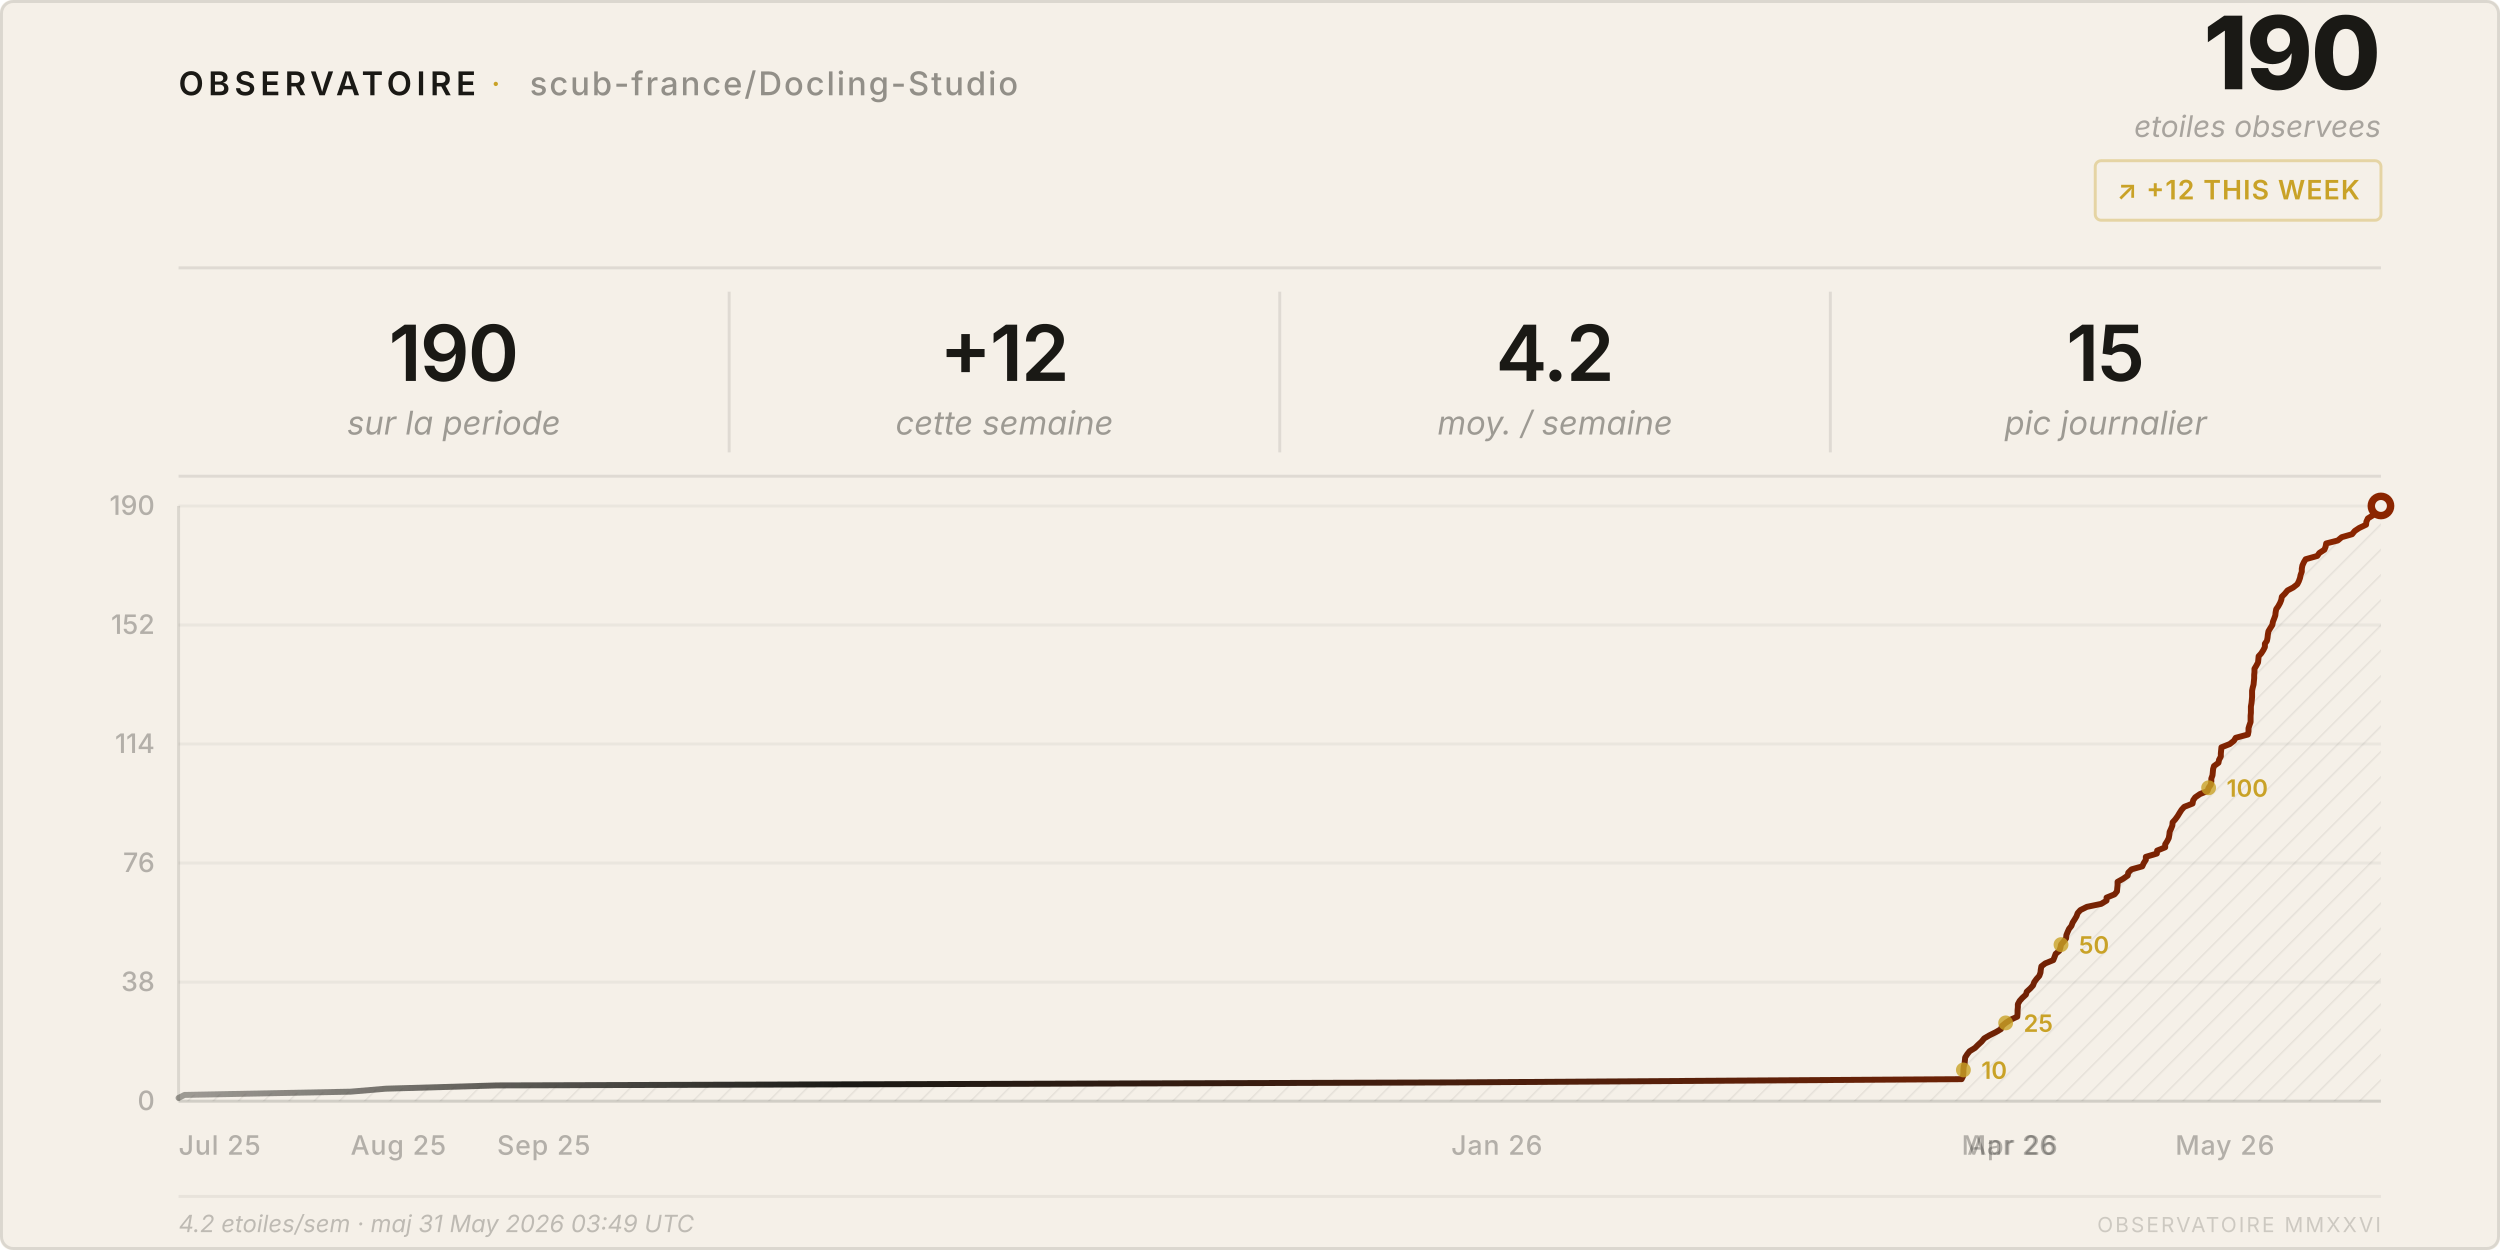
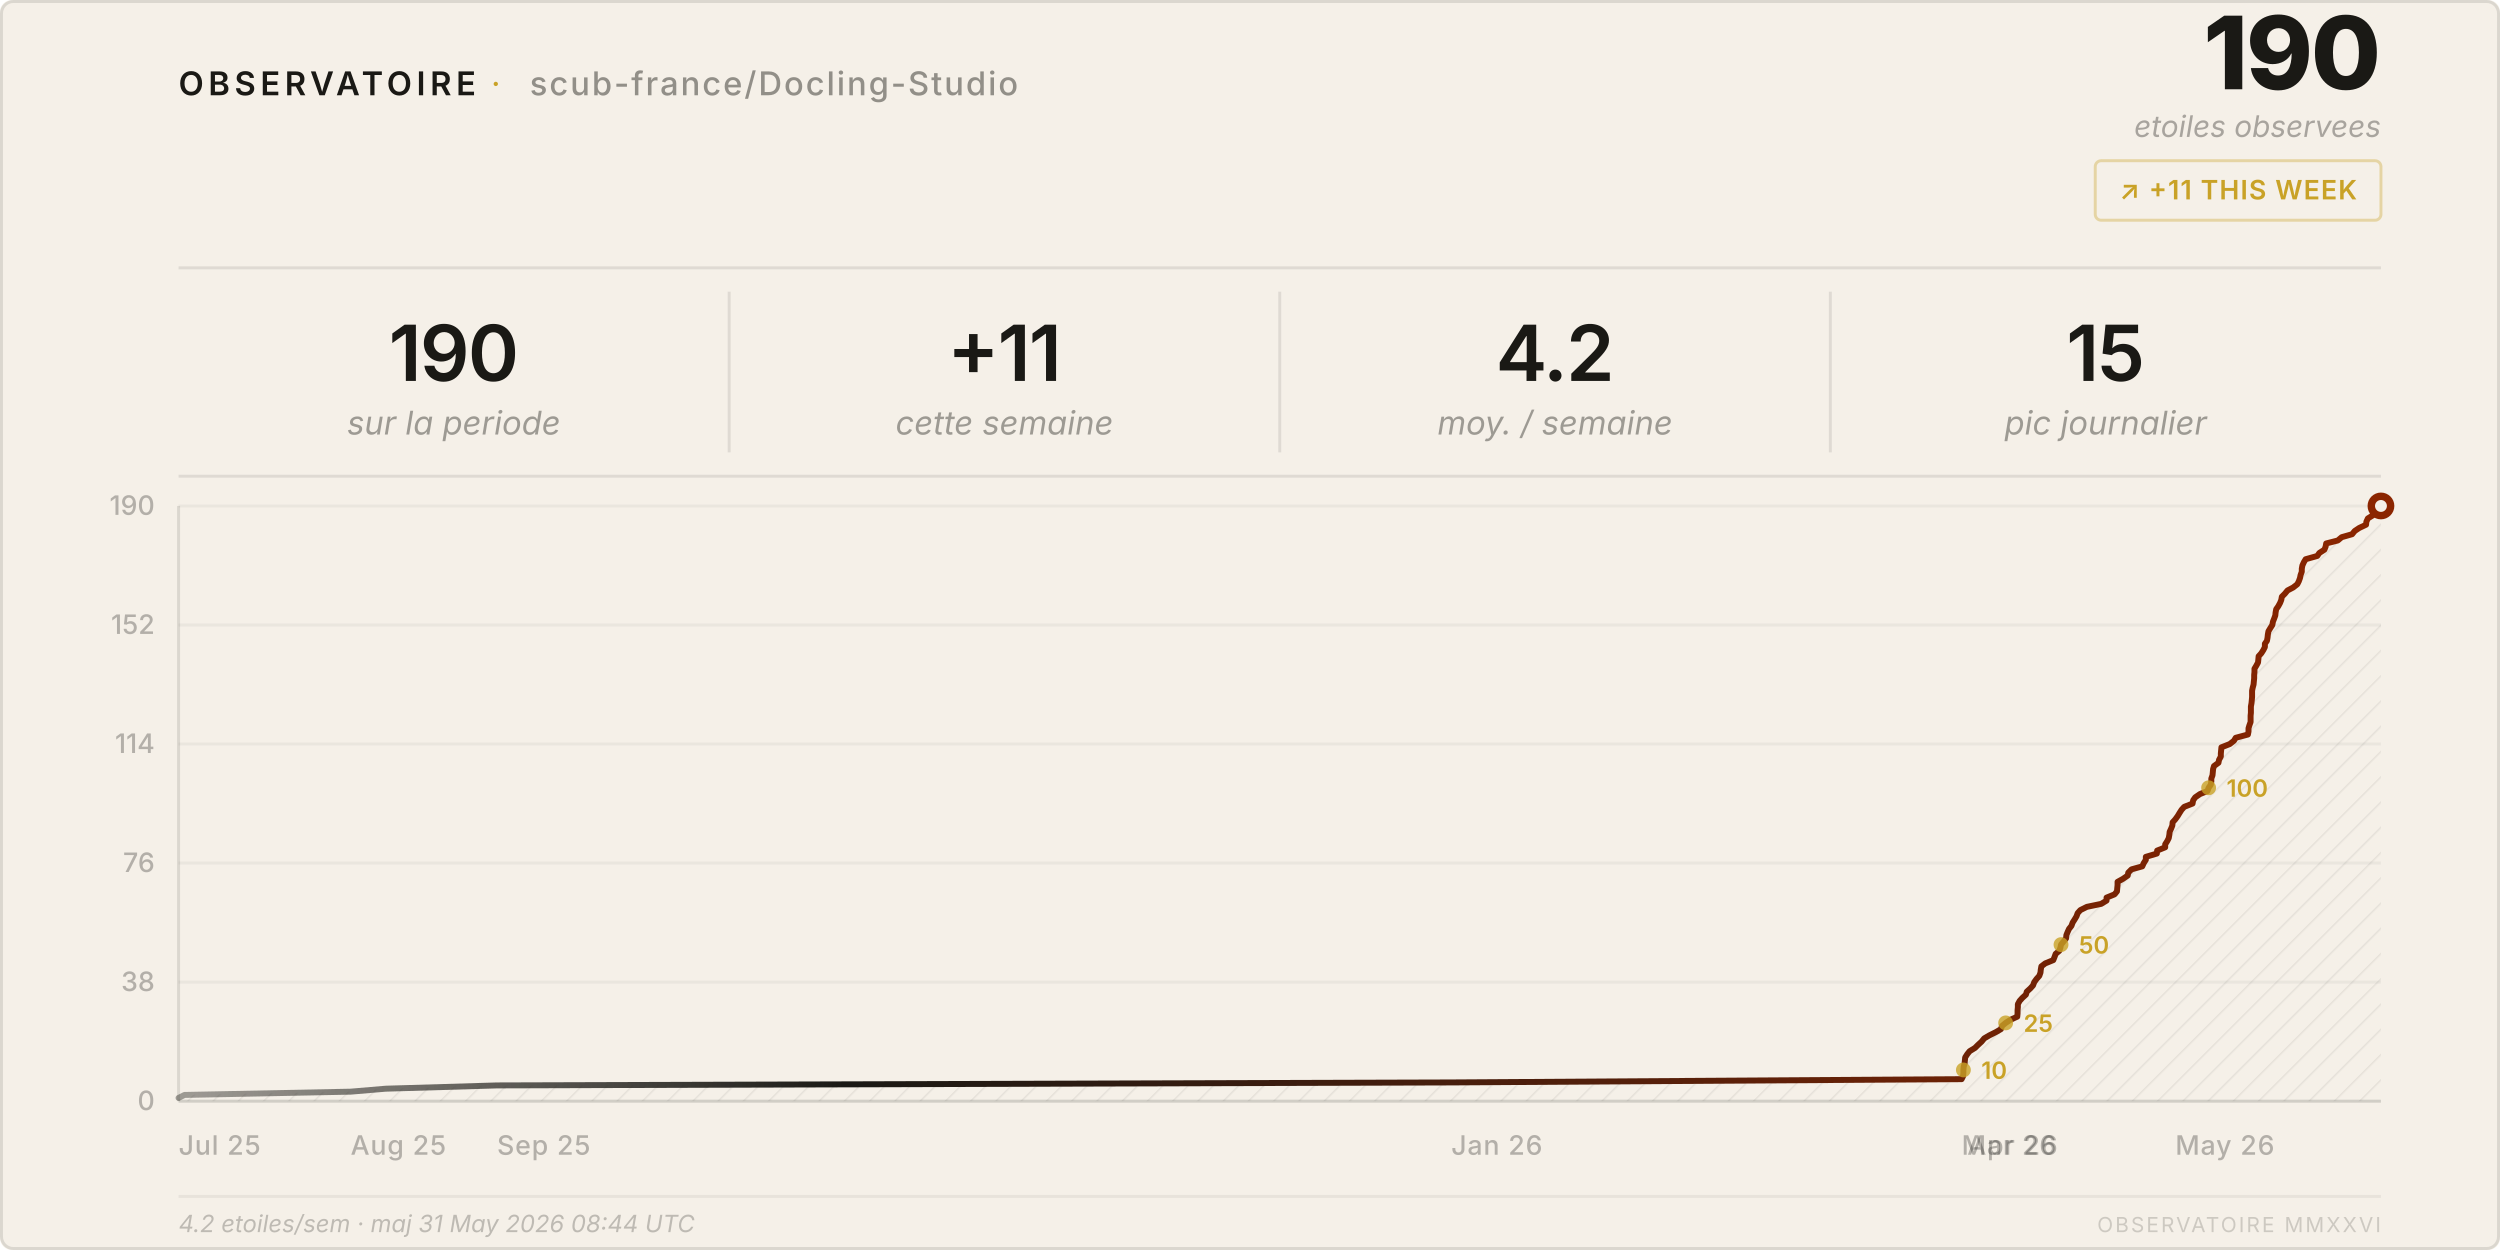
<svg xmlns="http://www.w3.org/2000/svg" viewBox="0 0 840 420" width="840" height="420">
  <style>
    text { font-family: system-ui, -apple-system, 'Segoe UI', sans-serif; }
  </style>
  <defs>
    <pattern id="h" patternUnits="userSpaceOnUse" width="6" height="6" patternTransform="rotate(45)">
      <line x1="0" y1="0" x2="0" y2="6" stroke="rgba(26,25,21,0.07)" stroke-width="1" />
    </pattern>
    <linearGradient id="lg" x1="0%" y1="0%" x2="100%" y2="0%">
      <stop offset="0%" stop-color="#1a1915" stop-opacity="0.4" />
      <stop offset="30%" stop-color="#1a1915" />
      <stop offset="100%" stop-color="#8b2500" />
    </linearGradient>
  </defs>
  <rect width="840" height="420" rx="4" fill="#f5f0e8" />
  <rect x=".5" y=".5" width="839" height="419" rx="4" fill="none" stroke="rgba(26,25,21,0.12)" />
  <text x="60" y="32" font-size="11" font-weight="600" letter-spacing="0.14em" fill="#1a1915">OBSERVATOIRE</text>
  <text x="165" y="32" font-size="11" fill="#c9a227" letter-spacing="0.08em">·</text>
  <text x="178" y="32" font-size="11" font-weight="500" letter-spacing="0.06em" fill="rgba(26,25,21,0.45)">scub-france/Docling-Studio</text>
  <text x="800" y="30" font-size="34" font-weight="800" fill="#1a1915" text-anchor="end" letter-spacing="-0.02em">190</text>
  <text x="800" y="46" font-size="10" fill="rgba(26,25,21,0.35)" text-anchor="end" font-style="italic">etoiles observees</text>
  <rect x="704" y="54" width="96" height="20" rx="2" fill="none" stroke="rgba(201,162,39,0.35)" />
-   <text x="752" y="67" font-size="9" font-weight="600" fill="#c9a227" text-anchor="middle" letter-spacing="0.04em">↗ +12 THIS WEEK</text>
+   <text x="752" y="67" font-size="9" font-weight="600" fill="#c9a227" text-anchor="middle" letter-spacing="0.04em">↗ +11 THIS WEEK</text>
  <line x1="60" y1="90" x2="800" y2="90" stroke="rgba(26,25,21,0.1)" />
  <text x="152.5" y="128" font-size="26" font-weight="600" fill="#1a1915" text-anchor="middle" letter-spacing="-0.02em">190</text>
  <text x="152.5" y="146" font-size="11" fill="rgba(26,25,21,0.4)" text-anchor="middle" font-style="italic">sur la periode</text>
  <line x1="245.0" y1="98" x2="245.0" y2="152" stroke="rgba(26,25,21,0.1)" />
-   <text x="337.5" y="128" font-size="26" font-weight="600" fill="#1a1915" text-anchor="middle" letter-spacing="-0.02em">+12</text>
+   <text x="337.5" y="128" font-size="26" font-weight="600" fill="#1a1915" text-anchor="middle" letter-spacing="-0.02em">+11</text>
  <text x="337.5" y="146" font-size="11" fill="rgba(26,25,21,0.4)" text-anchor="middle" font-style="italic">cette semaine</text>
  <line x1="430.0" y1="98" x2="430.0" y2="152" stroke="rgba(26,25,21,0.1)" />
  <text x="522.5" y="128" font-size="26" font-weight="600" fill="#1a1915" text-anchor="middle" letter-spacing="-0.02em">4.2</text>
  <text x="522.5" y="146" font-size="11" fill="rgba(26,25,21,0.4)" text-anchor="middle" font-style="italic">moy. / semaine</text>
  <line x1="615.0" y1="98" x2="615.0" y2="152" stroke="rgba(26,25,21,0.1)" />
  <text x="707.5" y="128" font-size="26" font-weight="600" fill="#1a1915" text-anchor="middle" letter-spacing="-0.02em">15</text>
  <text x="707.5" y="146" font-size="11" fill="rgba(26,25,21,0.4)" text-anchor="middle" font-style="italic">pic journalier</text>
  <line x1="60" y1="160" x2="800" y2="160" stroke="rgba(26,25,21,0.1)" />
  <line x1="60" y1="370.0" x2="800" y2="370.0" stroke="rgba(26,25,21,0.05)" />
  <text x="52" y="373.0" font-size="9" fill="rgba(26,25,21,0.3)" text-anchor="end" font-weight="500">0</text>
  <line x1="60" y1="330.0" x2="800" y2="330.0" stroke="rgba(26,25,21,0.05)" />
  <text x="52" y="333.0" font-size="9" fill="rgba(26,25,21,0.3)" text-anchor="end" font-weight="500">38</text>
  <line x1="60" y1="290.0" x2="800" y2="290.0" stroke="rgba(26,25,21,0.05)" />
  <text x="52" y="293.0" font-size="9" fill="rgba(26,25,21,0.3)" text-anchor="end" font-weight="500">76</text>
  <line x1="60" y1="250.0" x2="800" y2="250.0" stroke="rgba(26,25,21,0.05)" />
  <text x="52" y="253.0" font-size="9" fill="rgba(26,25,21,0.3)" text-anchor="end" font-weight="500">114</text>
  <line x1="60" y1="210.0" x2="800" y2="210.0" stroke="rgba(26,25,21,0.05)" />
  <text x="52" y="213.0" font-size="9" fill="rgba(26,25,21,0.3)" text-anchor="end" font-weight="500">152</text>
  <line x1="60" y1="170.0" x2="800" y2="170.0" stroke="rgba(26,25,21,0.05)" />
  <text x="52" y="173.0" font-size="9" fill="rgba(26,25,21,0.3)" text-anchor="end" font-weight="500">190</text>
  <text x="60.0" y="388" font-size="9" fill="rgba(26,25,21,0.3)" font-weight="500" letter-spacing="0.03em">Jul 25</text>
  <text x="117.8" y="388" font-size="9" fill="rgba(26,25,21,0.3)" font-weight="500" letter-spacing="0.03em">Aug 25</text>
  <text x="167.0" y="388" font-size="9" fill="rgba(26,25,21,0.3)" font-weight="500" letter-spacing="0.03em">Sep 25</text>
  <text x="487.6" y="388" font-size="9" fill="rgba(26,25,21,0.3)" font-weight="500" letter-spacing="0.03em">Jan 26</text>
  <text x="659.1" y="388" font-size="9" fill="rgba(26,25,21,0.3)" font-weight="500" letter-spacing="0.03em">Mar 26</text>
  <text x="661.0" y="388" font-size="9" fill="rgba(26,25,21,0.3)" font-weight="500" letter-spacing="0.03em">Apr 26</text>
  <text x="730.9" y="388" font-size="9" fill="rgba(26,25,21,0.3)" font-weight="500" letter-spacing="0.03em">May 26</text>
  <line x1="60" y1="170" x2="60" y2="370" stroke="rgba(26,25,21,0.12)" />
  <line x1="60" y1="370" x2="800" y2="370" stroke="rgba(26,25,21,0.12)" />
  <path d="M 60.0,370 L 60.0,368.9 L 62.0,367.9 L 117.8,366.8 L 129.6,365.8 L 167.0,364.7 L 487.6,363.7 L 659.1,362.6 L 659.6,361.6 L 659.7,360.5 L 659.7,359.5 L 659.8,358.4 L 660.1,357.4 L 660.2,356.3 L 660.3,355.3 L 661.0,354.2 L 661.8,353.2 L 663.6,352.1 L 664.6,351.1 L 665.8,350.0 L 666.7,348.9 L 668.4,347.9 L 670.6,346.8 L 672.3,345.8 L 672.7,344.7 L 673.9,343.7 L 675.6,342.6 L 677.8,341.6 L 677.9,340.5 L 677.9,339.5 L 678.0,338.4 L 678.0,337.4 L 678.6,336.3 L 679.5,335.3 L 680.7,334.2 L 681.0,333.2 L 682.2,332.1 L 683.1,331.1 L 683.5,330.0 L 684.3,328.9 L 685.2,327.9 L 685.6,326.8 L 685.7,325.8 L 685.9,324.7 L 687.2,323.7 L 689.9,322.6 L 690.3,321.6 L 690.7,320.5 L 691.9,319.5 L 692.3,318.4 L 692.5,317.4 L 693.4,316.3 L 694.2,315.3 L 694.3,314.2 L 694.7,313.2 L 695.2,312.1 L 696.0,311.1 L 696.4,310.0 L 697.1,308.9 L 697.7,307.9 L 698.1,306.8 L 699.0,305.8 L 701.2,304.7 L 706.0,303.7 L 707.8,302.6 L 707.8,301.6 L 710.5,300.5 L 711.3,299.5 L 711.4,298.4 L 711.5,297.4 L 711.5,296.3 L 713.3,295.3 L 714.9,294.2 L 715.1,293.2 L 716.2,292.1 L 719.8,291.1 L 720.3,290.0 L 721.0,288.9 L 721.0,287.9 L 724.7,286.8 L 724.8,285.8 L 727.5,284.7 L 727.5,283.7 L 728.2,282.6 L 728.7,281.6 L 728.9,280.5 L 729.0,279.5 L 729.5,278.4 L 729.9,277.4 L 730.0,276.3 L 730.9,275.3 L 731.7,274.2 L 732.3,273.2 L 733.0,272.1 L 733.9,271.1 L 736.7,270.0 L 736.9,268.9 L 737.6,267.9 L 739.2,266.8 L 741.7,265.8 L 742.1,264.7 L 742.8,263.7 L 743.0,262.6 L 743.0,261.6 L 743.4,260.5 L 743.5,259.5 L 743.6,258.4 L 743.9,257.4 L 745.4,256.3 L 745.6,255.3 L 746.2,254.2 L 746.2,253.2 L 746.3,252.1 L 746.4,251.1 L 749.2,250.0 L 750.6,248.9 L 751.2,247.9 L 755.3,246.8 L 755.5,245.8 L 755.5,244.7 L 755.8,243.7 L 756.2,242.6 L 756.2,241.6 L 756.2,240.5 L 756.3,239.5 L 756.3,238.4 L 756.3,237.4 L 756.5,236.3 L 756.6,235.3 L 756.7,234.2 L 756.7,233.2 L 756.7,232.1 L 756.9,231.1 L 757.2,230.0 L 757.3,228.9 L 757.4,227.9 L 757.4,226.8 L 757.5,225.8 L 757.5,224.7 L 758.1,223.7 L 758.7,222.6 L 758.8,221.6 L 758.9,220.5 L 759.8,219.5 L 760.5,218.4 L 761.0,217.4 L 761.0,216.3 L 761.7,215.3 L 761.9,214.2 L 762.0,213.2 L 762.2,212.1 L 762.8,211.1 L 763.5,210.0 L 763.7,208.9 L 764.1,207.9 L 764.5,206.8 L 764.6,205.8 L 764.8,204.7 L 765.5,203.7 L 766.1,202.6 L 766.5,201.6 L 766.7,200.5 L 767.7,199.5 L 768.6,198.4 L 770.5,197.4 L 771.9,196.3 L 772.4,195.3 L 772.8,194.2 L 773.0,193.2 L 773.4,192.1 L 773.4,191.1 L 773.6,190.0 L 774.1,188.9 L 774.7,187.9 L 778.6,186.8 L 779.3,185.8 L 781.0,184.7 L 781.4,183.7 L 781.6,182.6 L 785.5,181.6 L 786.8,180.5 L 790.3,179.5 L 791.2,178.4 L 792.7,177.4 L 795.0,176.3 L 795.1,175.3 L 795.6,174.2 L 797.2,173.2 L 797.4,172.1 L 799.5,171.1 L 800.0,170.0 L 800.0,370 Z" fill="url(#h)" />
  <polyline points="60.0,368.9 62.0,367.9 117.8,366.8 129.6,365.8 167.0,364.7 487.6,363.7 659.1,362.6 659.6,361.6 659.7,360.5 659.7,359.5 659.8,358.4 660.1,357.4 660.2,356.3 660.3,355.3 661.0,354.2 661.8,353.2 663.6,352.1 664.6,351.1 665.8,350.0 666.7,348.9 668.4,347.9 670.6,346.8 672.3,345.8 672.7,344.7 673.9,343.7 675.6,342.6 677.8,341.6 677.9,340.5 677.9,339.5 678.0,338.4 678.0,337.4 678.6,336.3 679.5,335.3 680.7,334.2 681.0,333.2 682.2,332.1 683.1,331.1 683.5,330.0 684.3,328.9 685.2,327.9 685.6,326.8 685.7,325.8 685.9,324.7 687.2,323.7 689.9,322.6 690.3,321.6 690.7,320.5 691.9,319.5 692.3,318.4 692.5,317.4 693.4,316.3 694.2,315.3 694.3,314.2 694.7,313.2 695.2,312.1 696.0,311.1 696.4,310.0 697.1,308.9 697.7,307.9 698.1,306.8 699.0,305.8 701.2,304.7 706.0,303.7 707.8,302.6 707.8,301.6 710.5,300.5 711.3,299.5 711.4,298.4 711.5,297.4 711.5,296.3 713.3,295.3 714.9,294.2 715.1,293.2 716.2,292.1 719.8,291.1 720.3,290.0 721.0,288.9 721.0,287.9 724.7,286.8 724.8,285.8 727.5,284.7 727.5,283.7 728.2,282.6 728.7,281.6 728.9,280.5 729.0,279.5 729.5,278.4 729.9,277.4 730.0,276.3 730.9,275.3 731.7,274.2 732.3,273.2 733.0,272.1 733.9,271.1 736.7,270.0 736.9,268.9 737.6,267.9 739.2,266.8 741.7,265.8 742.1,264.7 742.8,263.7 743.0,262.6 743.0,261.6 743.4,260.5 743.5,259.5 743.6,258.4 743.9,257.4 745.4,256.3 745.6,255.3 746.2,254.2 746.2,253.2 746.3,252.1 746.4,251.1 749.2,250.0 750.6,248.9 751.2,247.9 755.3,246.8 755.5,245.8 755.5,244.7 755.8,243.7 756.2,242.6 756.2,241.6 756.2,240.5 756.3,239.5 756.3,238.4 756.3,237.4 756.5,236.3 756.6,235.3 756.7,234.2 756.7,233.2 756.7,232.1 756.9,231.1 757.2,230.0 757.3,228.9 757.4,227.9 757.4,226.8 757.5,225.8 757.5,224.7 758.1,223.7 758.7,222.6 758.8,221.6 758.9,220.5 759.8,219.5 760.5,218.4 761.0,217.4 761.0,216.3 761.7,215.3 761.9,214.2 762.0,213.2 762.2,212.1 762.8,211.1 763.5,210.0 763.7,208.9 764.1,207.9 764.5,206.8 764.6,205.8 764.8,204.7 765.5,203.7 766.1,202.6 766.5,201.6 766.7,200.5 767.7,199.5 768.6,198.4 770.5,197.4 771.9,196.3 772.4,195.3 772.8,194.2 773.0,193.2 773.4,192.1 773.4,191.1 773.6,190.0 774.1,188.9 774.7,187.9 778.6,186.8 779.3,185.8 781.0,184.7 781.4,183.7 781.6,182.6 785.5,181.6 786.8,180.5 790.3,179.5 791.2,178.4 792.7,177.4 795.0,176.3 795.1,175.3 795.6,174.2 797.2,173.2 797.4,172.1 799.5,171.1 800.0,170.0" fill="none" stroke="url(#lg)" stroke-width="2" stroke-linejoin="round" stroke-linecap="round" />
  <circle cx="800.0" cy="170.0" r="4.5" fill="#8b2500" />
  <circle cx="800.0" cy="170.0" r="2" fill="#f5f0e8" />
  <circle cx="659.7" cy="359.5" r="2.5" fill="#c9a227" opacity="0.8" />
  <text x="665.7" y="362.5" font-size="8" fill="#c9a227" font-weight="600">10</text>
  <circle cx="673.9" cy="343.7" r="2.5" fill="#c9a227" opacity="0.8" />
  <text x="679.9" y="346.7" font-size="8" fill="#c9a227" font-weight="600">25</text>
  <circle cx="692.5" cy="317.4" r="2.5" fill="#c9a227" opacity="0.8" />
  <text x="698.5" y="320.4" font-size="8" fill="#c9a227" font-weight="600">50</text>
  <circle cx="742.1" cy="264.7" r="2.5" fill="#c9a227" opacity="0.8" />
  <text x="748.1" y="267.7" font-size="8" fill="#c9a227" font-weight="600">100</text>
  <line x1="60" y1="402" x2="800" y2="402" stroke="rgba(26,25,21,0.06)" />
-   <text x="60" y="414" font-size="8" fill="rgba(26,25,21,0.25)" font-style="italic">4.2 etoiles/sem · maj 31 May 2026 03:49 UTC</text>
+   <text x="60" y="414" font-size="8" fill="rgba(26,25,21,0.25)" font-style="italic">4.2 etoiles/sem · maj 31 May 2026 08:44 UTC</text>
  <text x="800" y="414" font-size="7" fill="rgba(26,25,21,0.18)" text-anchor="end" letter-spacing="0.1em">OBSERVATOIRE MMXXVI</text>
</svg>
